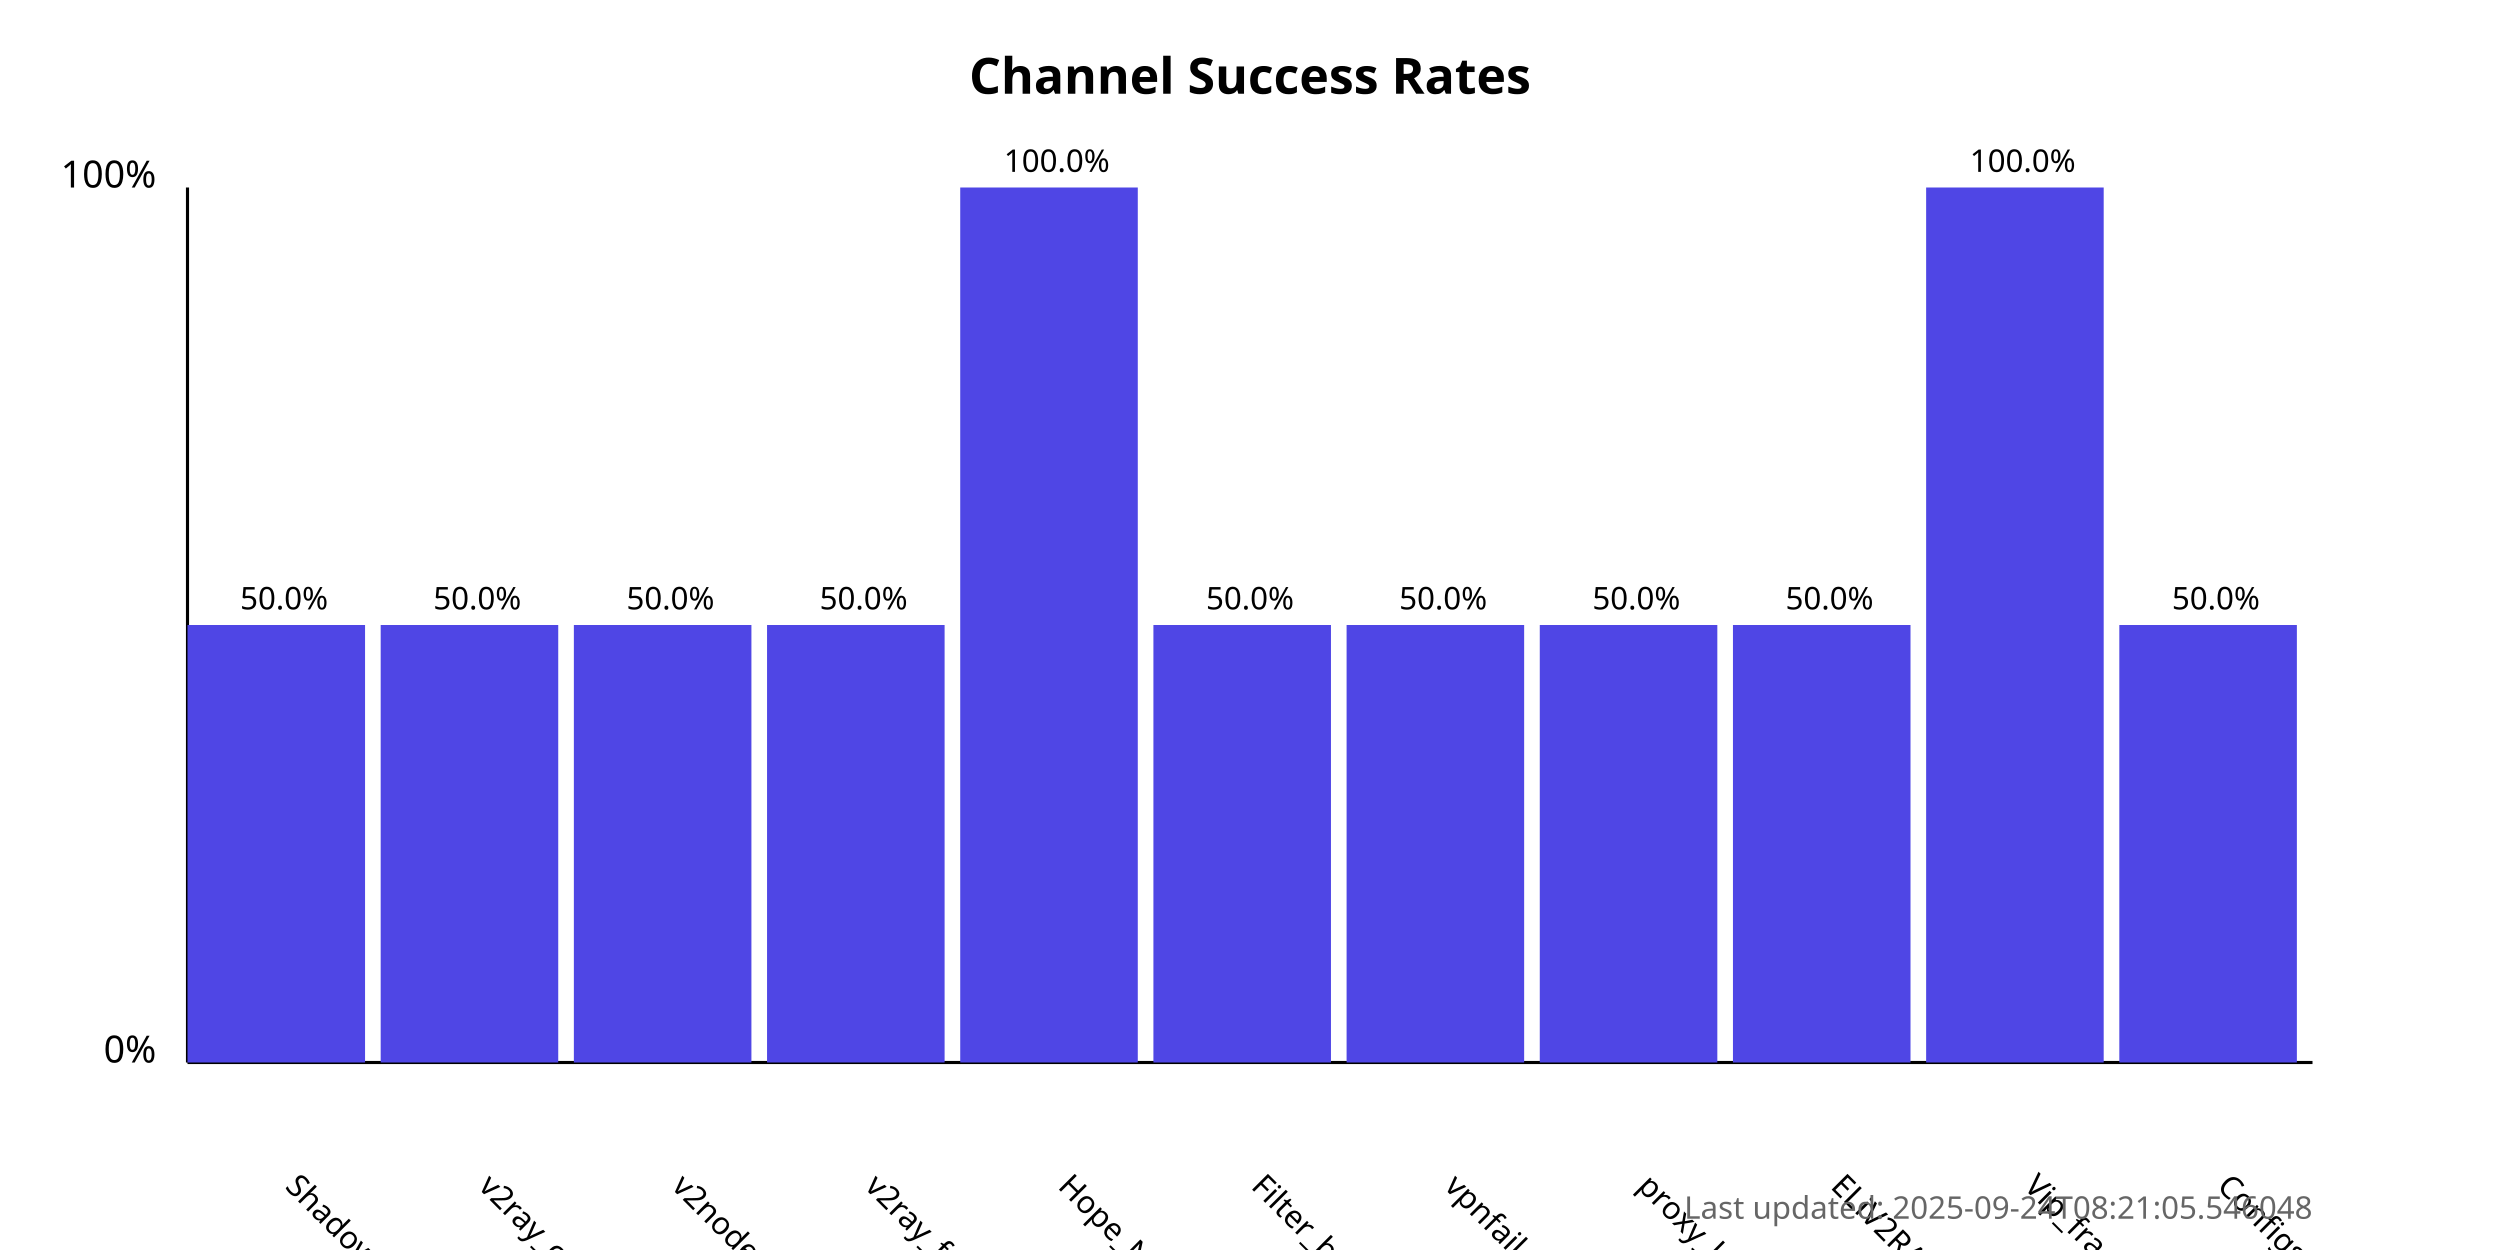
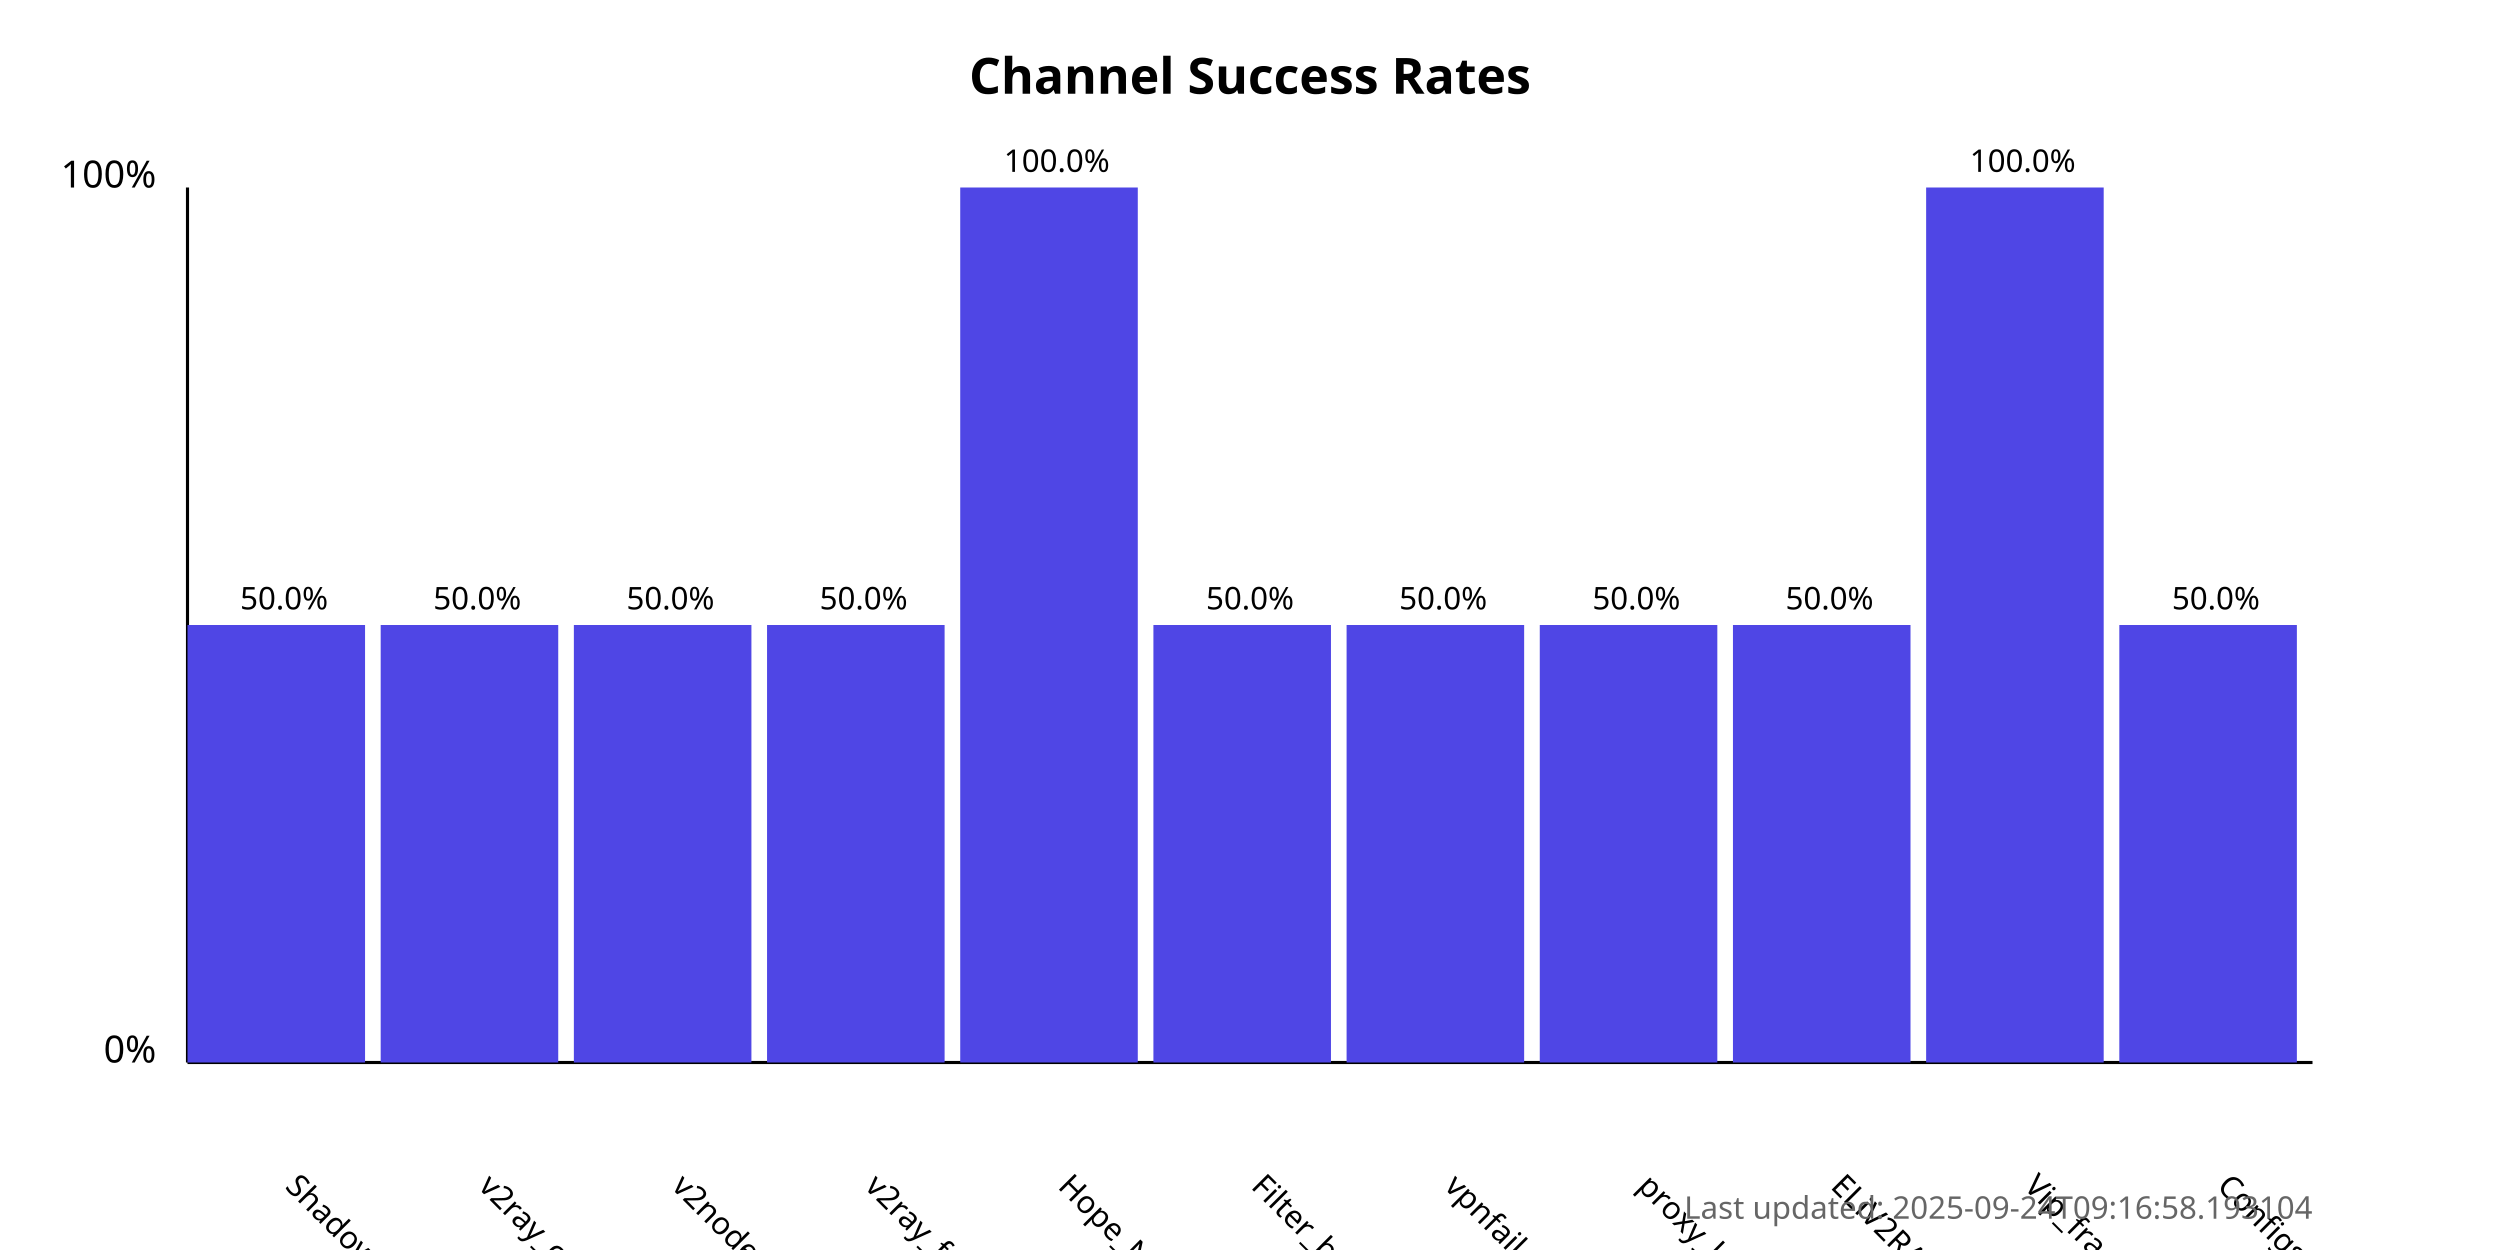
<svg xmlns="http://www.w3.org/2000/svg" width="800" height="400">
  <style>
            .chart-title { font: bold 16px sans-serif; }
            .axis-label { font: 12px sans-serif; }
            .tick-label { font: 10px sans-serif; }
            .bar { fill: #4f46e5; }
            .bar:hover { fill: #6366f1; }
            .timestamp { font: 10px sans-serif; fill: #666; }
        </style>
  <text x="400.0" y="30" text-anchor="middle" class="chart-title">
            Channel Success Rates
        </text>
  <line x1="60" y1="340" x2="60" y2="60" stroke="black" stroke-width="1" />
  <line x1="60" y1="340" x2="740" y2="340" stroke="black" stroke-width="1" />
  <text x="50" y="340" text-anchor="end" class="axis-label">0%</text>
  <text x="50" y="60" text-anchor="end" class="axis-label">100%</text>
  <g>
    <rect x="60" y="200.0" width="56.818" height="140.0" class="bar" />
    <text x="90.909" y="380" transform="rotate(45, 90.90909, 380)" text-anchor="start" class="tick-label">
                ShadowProxy66
            </text>
    <text x="90.909" y="195.0" text-anchor="middle" class="tick-label">
                50.0%
            </text>
  </g>
  <g>
    <rect x="121.818" y="200.0" width="56.818" height="140.0" class="bar" />
    <text x="152.727" y="380" transform="rotate(45, 152.7273, 380)" text-anchor="start" class="tick-label">
                v2ray_configs_pool
            </text>
    <text x="152.727" y="195.0" text-anchor="middle" class="tick-label">
                50.0%
            </text>
  </g>
  <g>
    <rect x="183.636" y="200.0" width="56.818" height="140.0" class="bar" />
    <text x="214.545" y="380" transform="rotate(45, 214.5455, 380)" text-anchor="start" class="tick-label">
                v2nodes
            </text>
    <text x="214.545" y="195.0" text-anchor="middle" class="tick-label">
                50.0%
            </text>
  </g>
  <g>
    <rect x="245.455" y="200.0" width="56.818" height="140.0" class="bar" />
    <text x="276.364" y="380" transform="rotate(45, 276.3636, 380)" text-anchor="start" class="tick-label">
                v2ray_free_conf
            </text>
    <text x="276.364" y="195.0" text-anchor="middle" class="tick-label">
                50.0%
            </text>
  </g>
  <g>
    <rect x="307.273" y="60.0" width="56.818" height="280.0" class="bar" />
    <text x="338.182" y="380" transform="rotate(45, 338.1818, 380)" text-anchor="start" class="tick-label">
                Hope_Net
            </text>
    <text x="338.182" y="55.0" text-anchor="middle" class="tick-label">
                100.0%
            </text>
  </g>
  <g>
    <rect x="369.091" y="200.0" width="56.818" height="140.0" class="bar" />
    <text x="400.0" y="380" transform="rotate(45, 400.0, 380)" text-anchor="start" class="tick-label">
                Filter_breaker
            </text>
    <text x="400.0" y="195.0" text-anchor="middle" class="tick-label">
                50.0%
            </text>
  </g>
  <g>
    <rect x="430.909" y="200.0" width="56.818" height="140.0" class="bar" />
    <text x="461.818" y="380" transform="rotate(45, 461.8182, 380)" text-anchor="start" class="tick-label">
                vpnfail_vless
            </text>
    <text x="461.818" y="195.0" text-anchor="middle" class="tick-label">
                50.0%
            </text>
  </g>
  <g>
    <rect x="492.727" y="200.0" width="56.818" height="140.0" class="bar" />
    <text x="523.636" y="380" transform="rotate(45, 523.6364, 380)" text-anchor="start" class="tick-label">
                proxy_kafee
            </text>
    <text x="523.636" y="195.0" text-anchor="middle" class="tick-label">
                50.0%
            </text>
  </g>
  <g>
    <rect x="554.545" y="200.0" width="56.818" height="140.0" class="bar" />
    <text x="585.455" y="380" transform="rotate(45, 585.4545, 380)" text-anchor="start" class="tick-label">
                ELiV2RAY
            </text>
    <text x="585.455" y="195.0" text-anchor="middle" class="tick-label">
                50.0%
            </text>
  </g>
  <g>
    <rect x="616.364" y="60.0" width="56.818" height="280.0" class="bar" />
    <text x="647.273" y="380" transform="rotate(45, 647.2727, 380)" text-anchor="start" class="tick-label">
                Vip_fragment_v2ray
            </text>
    <text x="647.273" y="55.0" text-anchor="middle" class="tick-label">
                100.0%
            </text>
  </g>
  <g>
    <rect x="678.182" y="200.0" width="56.818" height="140.0" class="bar" />
    <text x="709.091" y="380" transform="rotate(45, 709.0909, 380)" text-anchor="start" class="tick-label">
                ConfigsHubPlus
            </text>
    <text x="709.091" y="195.0" text-anchor="middle" class="tick-label">
                50.0%
            </text>
  </g>
  <text x="740" y="390" text-anchor="end" class="timestamp">
-             Last updated: 2025-09-24T08:21:05.546048
+             Last updated: 2025-09-24T09:16:58.193104
        </text>
</svg>
